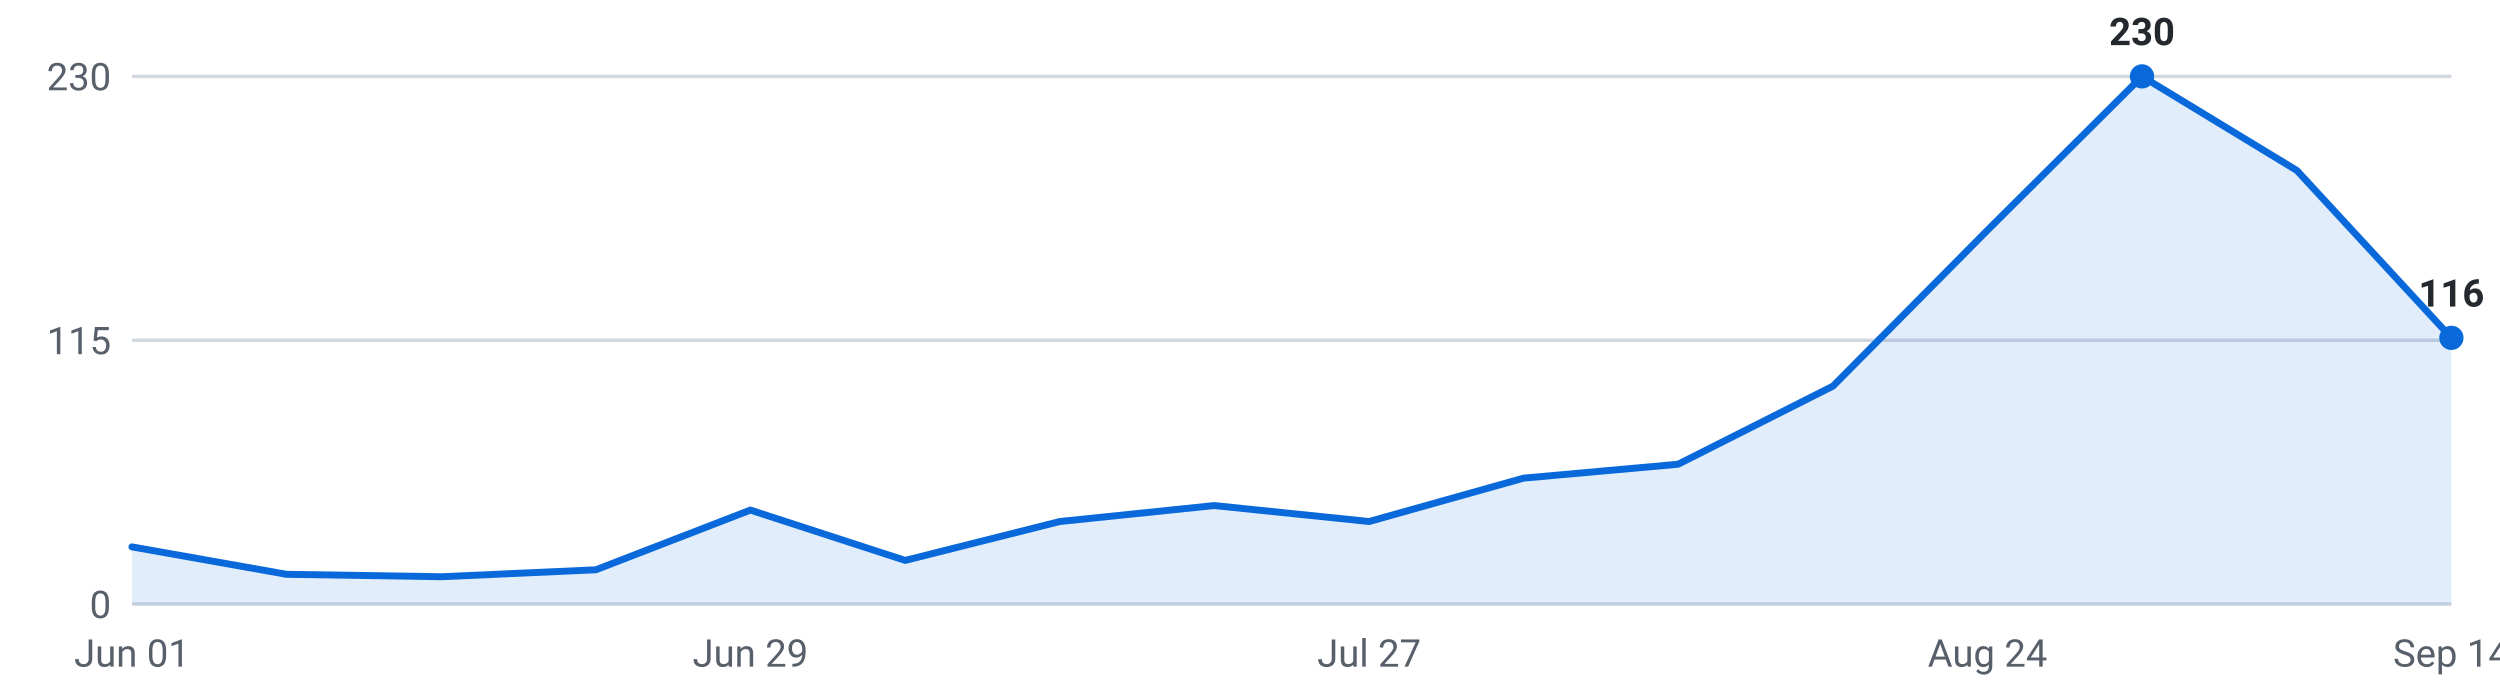
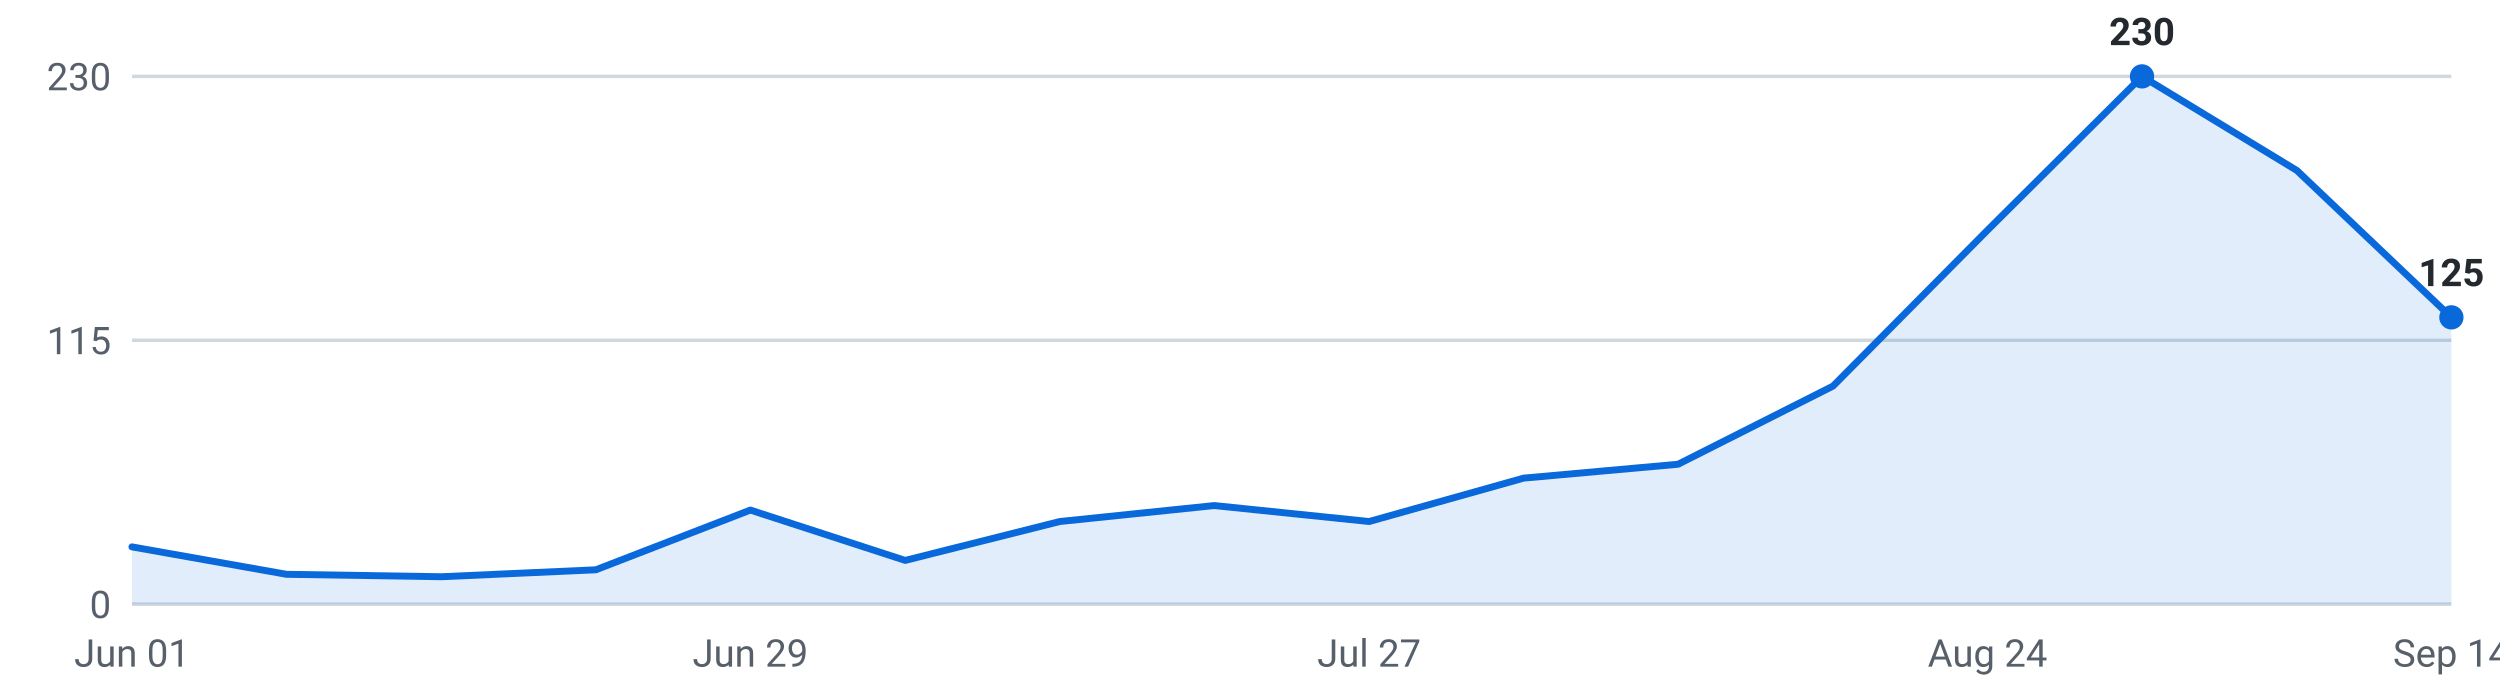
<svg xmlns="http://www.w3.org/2000/svg" viewBox="0 0 720 200" width="720" height="200" role="img" aria-label="Internships posted per week, last 16 weeks">
  <g font-family="-apple-system,Segoe UI,Roboto,sans-serif" font-size="11">
    <line x1="38" y1="174.0" x2="706" y2="174.0" stroke="#d0d7de" stroke-width="1" />
    <text x="32" y="178.0" text-anchor="end" fill="#57606a">0</text>
    <line x1="38" y1="98.0" x2="706" y2="98.0" stroke="#d0d7de" stroke-width="1" />
    <text x="32" y="102.0" text-anchor="end" fill="#57606a">115</text>
    <line x1="38" y1="22.0" x2="706" y2="22.0" stroke="#d0d7de" stroke-width="1" />
    <text x="32" y="26.0" text-anchor="end" fill="#57606a">230</text>
-     <path d="M38.0,174 L38.0,157.5 L82.5,165.4 L127.1,166.1 L171.6,164.1 L216.1,146.9 L260.7,161.4 L305.2,150.2 L349.7,145.6 L394.3,150.2 L438.8,137.7 L483.3,133.7 L527.9,111.2 L572.4,66.3 L616.9,22.0 L661.5,49.1 L706.0,97.3 L706.0,174 Z" fill="#0969da" fill-opacity="0.12" />
-     <polyline points="38.0,157.5 82.5,165.4 127.1,166.1 171.6,164.1 216.1,146.9 260.7,161.4 305.2,150.2 349.7,145.6 394.3,150.2 438.8,137.7 483.3,133.7 527.9,111.2 572.4,66.3 616.9,22.0 661.5,49.1 706.0,97.3" fill="none" stroke="#0969da" stroke-width="2" stroke-linejoin="round" stroke-linecap="round" />
+     <path d="M38.0,174 L38.0,157.5 L82.5,165.4 L127.1,166.1 L171.6,164.1 L216.1,146.9 L260.7,161.4 L305.2,150.2 L349.7,145.6 L394.3,150.2 L438.8,137.7 L483.3,133.7 L527.9,111.2 L572.4,66.3 L616.9,22.0 L661.5,49.1 L706.0,91.4 L706.0,174 Z" fill="#0969da" fill-opacity="0.12" />
+     <polyline points="38.0,157.5 82.5,165.4 127.1,166.1 171.6,164.1 216.1,146.9 260.7,161.4 305.2,150.2 349.7,145.6 394.3,150.2 438.8,137.7 483.3,133.7 527.9,111.2 572.4,66.3 616.9,22.0 661.5,49.1 706.0,91.4" fill="none" stroke="#0969da" stroke-width="2" stroke-linejoin="round" stroke-linecap="round" />
    <circle cx="616.9" cy="22.0" r="3.5" fill="#0969da" />
    <text x="616.9" y="13.0" text-anchor="middle" fill="#24292f" font-weight="600">230</text>
-     <circle cx="706.0" cy="97.3" r="3.5" fill="#0969da" />
-     <text x="706.0" y="88.3" text-anchor="middle" fill="#24292f" font-weight="600">116</text>
+     <circle cx="706.0" cy="91.4" r="3.5" fill="#0969da" />
+     <text x="706.0" y="82.4" text-anchor="middle" fill="#24292f" font-weight="600">125</text>
    <text x="38.0" y="192" text-anchor="middle" fill="#57606a">Jun 01</text>
    <text x="216.1" y="192" text-anchor="middle" fill="#57606a">Jun 29</text>
    <text x="394.3" y="192" text-anchor="middle" fill="#57606a">Jul 27</text>
    <text x="572.4" y="192" text-anchor="middle" fill="#57606a">Aug 24</text>
    <text x="706.0" y="192" text-anchor="middle" fill="#57606a">Sep 14</text>
  </g>
</svg>
